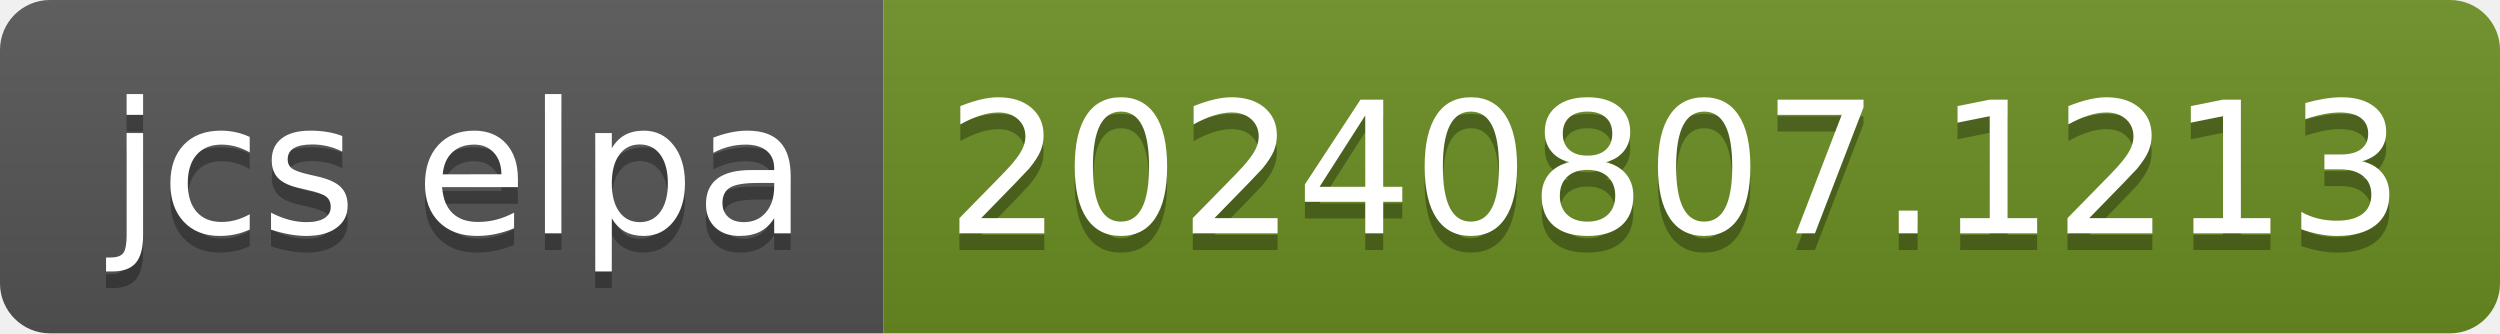
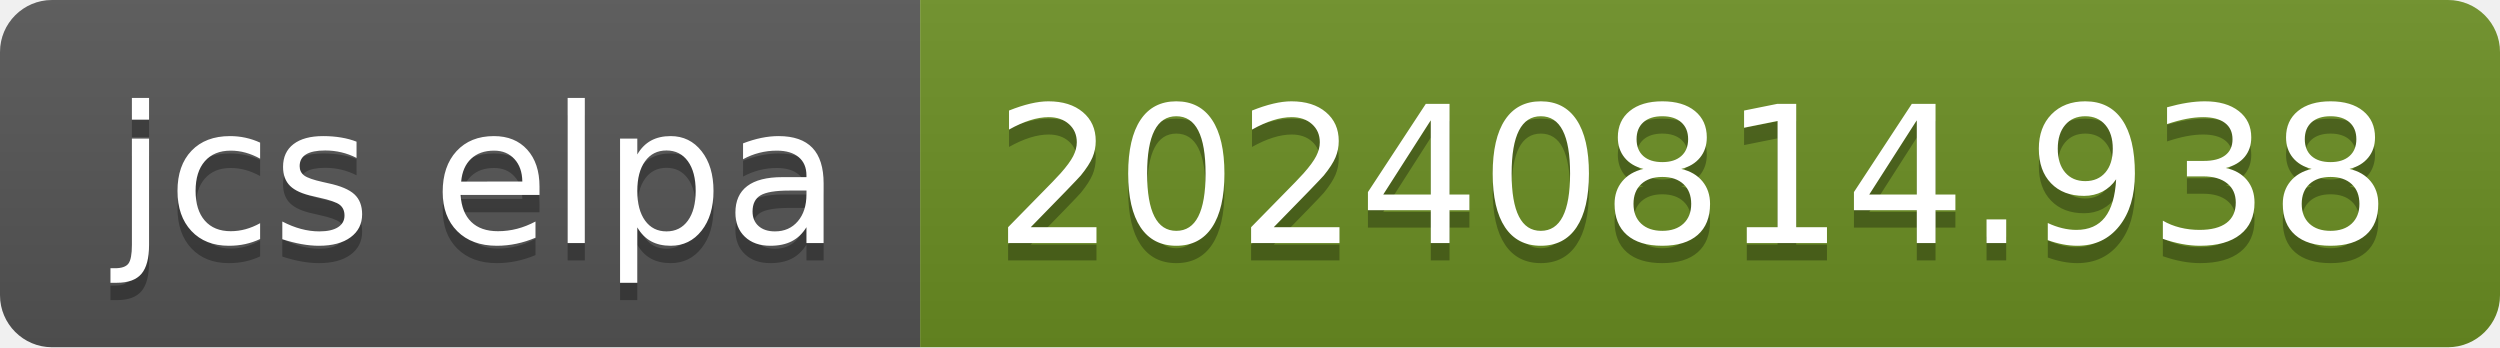
- <svg xmlns="http://www.w3.org/2000/svg" width="150" height="20" role="img" aria-label="jcs elpa: 20240807.1213">
+ <svg xmlns="http://www.w3.org/2000/svg" width="144" height="20" role="img" aria-label="jcs elpa: 20240814.938">
  <linearGradient id="s" x2="0" y2="100%">
    <stop offset="0" stop-color="#bbb" stop-opacity=".1" />
    <stop offset="1" stop-opacity=".1" />
  </linearGradient>
  <clipPath id="r">
-     <rect width="150" height="20" rx="3" fill="#fff" />
+     <rect width="144" height="20" rx="3" fill="#fff" />
  </clipPath>
  <g clip-path="url(#r)">
    <rect width="53" height="20" fill="#555" />
-     <rect x="53" width="97" height="20" fill="#6b8e23" />
-     <rect width="150" height="20" fill="url(#s)" />
+     <rect x="53" width="91" height="20" fill="#6b8e23" />
+     <rect width="144" height="20" fill="url(#s)" />
  </g>
  <g fill="#fff" text-anchor="middle" font-family="Verdana,Geneva,DejaVu Sans,sans-serif" text-rendering="geometricPrecision" font-size="110">
    <text aria-hidden="true" x="275" y="150" fill="#010101" fill-opacity=".3" transform="scale(.1)" textLength="430">jcs elpa</text>
    <text x="275" y="140" transform="scale(.1)" fill="#fff" textLength="430">jcs elpa</text>
-     <text aria-hidden="true" x="1005" y="150" fill="#010101" fill-opacity=".3" transform="scale(.1)" textLength="870">20240807.1213</text>
-     <text x="1005" y="140" transform="scale(.1)" fill="#fff" textLength="870">20240807.1213</text>
+     <text aria-hidden="true" x="975" y="150" fill="#010101" fill-opacity=".3" transform="scale(.1)" textLength="810">20240814.938</text>
+     <text x="975" y="140" transform="scale(.1)" fill="#fff" textLength="810">20240814.938</text>
  </g>
</svg>
